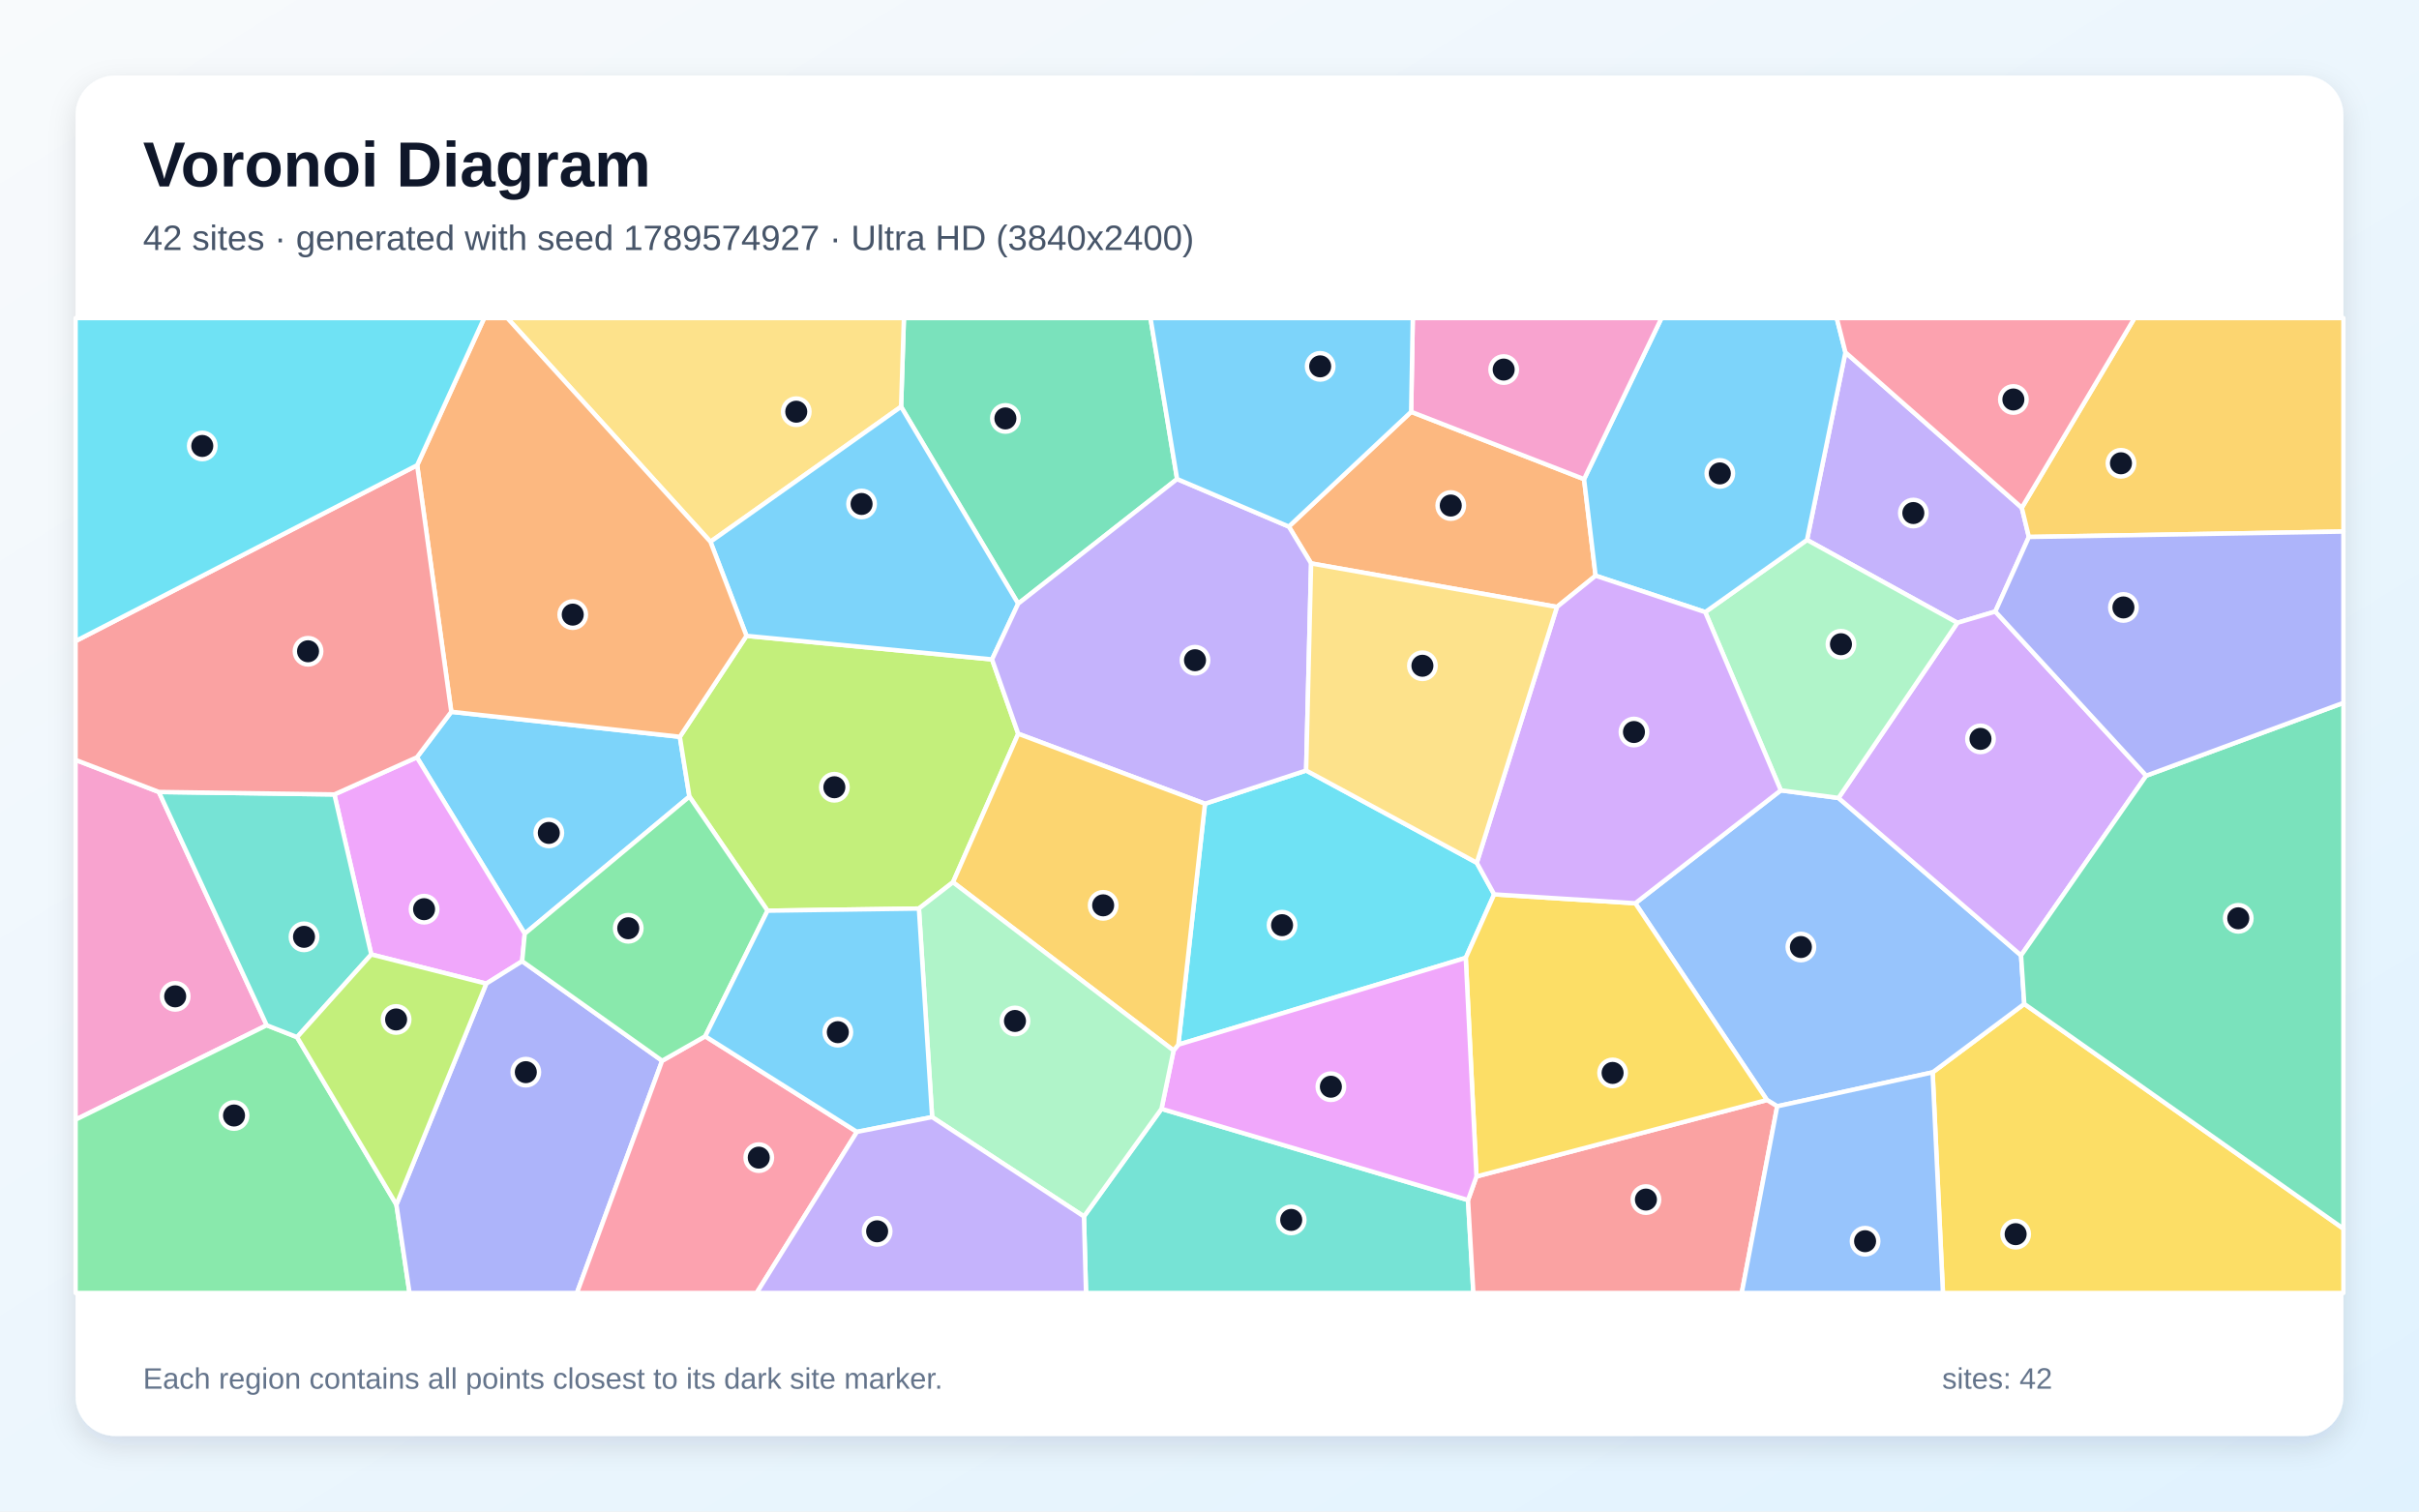
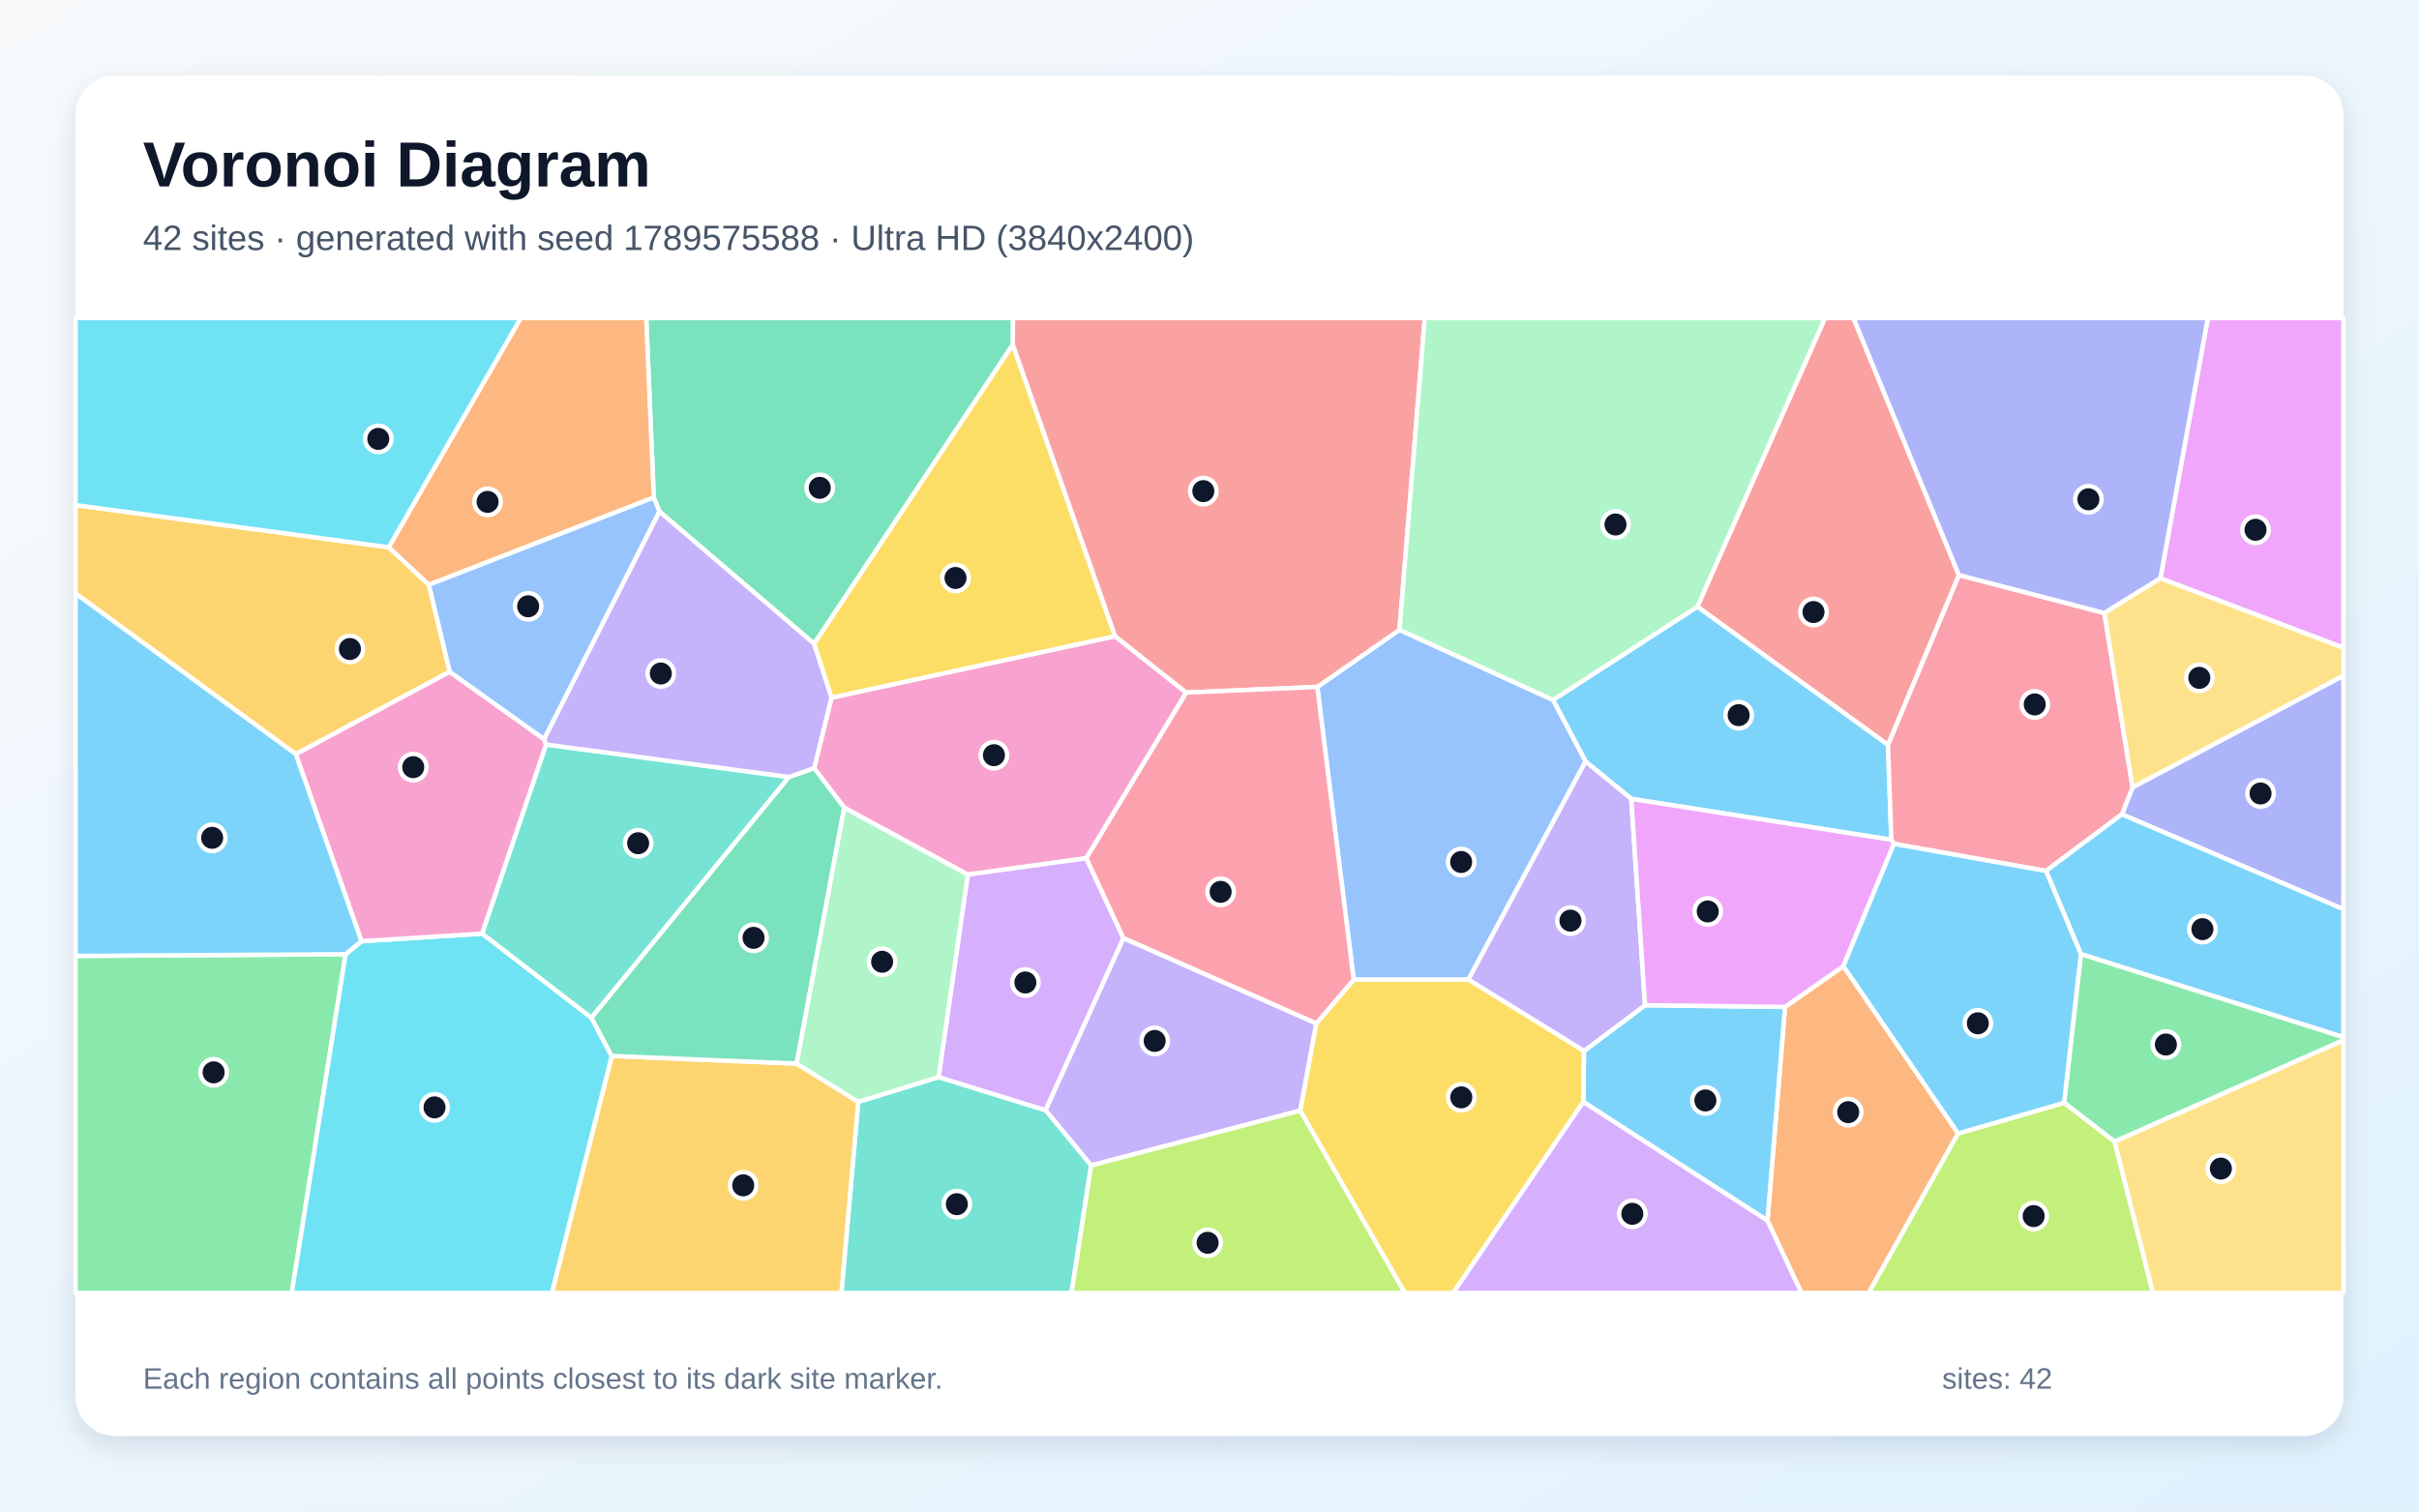
<svg xmlns="http://www.w3.org/2000/svg" width="3840" height="2400" viewBox="0 0 3840 2400" role="img" aria-labelledby="title description">
  <defs>
    <linearGradient id="background" x1="0" y1="0" x2="1" y2="1">
      <stop stop-color="#F8FAFC" />
      <stop offset="1" stop-color="#E0F2FE" />
    </linearGradient>
    <filter id="shadow" x="-5%" y="-5%" width="110%" height="110%">
      <feDropShadow dx="0" dy="15" stdDeviation="22" flood-color="#0F172A" flood-opacity=".12" />
    </filter>
  </defs>
  <rect width="3840" height="2400" fill="url(#background)" />
  <rect x="120" y="120" width="3600" height="2160" rx="63" fill="#FFFFFF" filter="url(#shadow)" />
  <g font-family="Arial, sans-serif">
    <text x="227" y="296" font-size="101" font-weight="700" fill="#0F172A">Voronoi Diagram</text>
-     <text x="227" y="397" font-size="56" fill="#475569">42 sites · generated with seed 1789574927 · Ultra HD (3840x2400)</text>
+     <text x="227" y="397" font-size="56" fill="#475569">42 sites · generated with seed 1789575588 · Ultra HD (3840x2400)</text>
  </g>
  <g stroke="#FFFFFF" stroke-width="7" stroke-linejoin="round">
-     <polygon points="716.4,1130.2 1079.2,1169.9 1094.4,1264.8 833.0,1482.5 661.8,1202.5" fill="#38BDF8" fill-opacity="0.65" />
-     <polygon points="3209.5,806.2 3220.7,852.6 3167.4,971.0 3107.2,988.9 2868.5,857.3 2929.5,559.5" fill="#A78BFA" fill-opacity="0.65" />
-     <polygon points="252.2,1257.5 423.4,1627.9 120.0,1777.8 120.0,1206.6" fill="#F472B6" fill-opacity="0.65" />
-     <polygon points="2240.1,653.9 2514.6,760.8 2532.9,914.1 2471.6,963.7 2081.3,894.6 2045.9,836.1" fill="#FB923C" fill-opacity="0.65" />
-     <polygon points="3067.9,1702.7 3213.4,1594.0 3720.0,1950.9 3720.0,2053.0 3084.3,2053.0" fill="#FACC15" fill-opacity="0.65" />
-     <polygon points="120.0,1777.8 423.4,1627.9 471.6,1646.8 629.3,1912.7 650.1,2053.0 120.0,2053.0" fill="#4ADE80" fill-opacity="0.65" />
-     <polygon points="1720.7,1931.5 1843.8,1760.6 2330.4,1905.5 2338.9,2053.0 1724.0,2053.0" fill="#2DD4BF" fill-opacity="0.65" />
-     <polygon points="2821.2,1756.6 2804.9,1746.6 2595.9,1434.2 2826.9,1254.9 2918.5,1267.0 3208.3,1517.0 3213.4,1594.0 3067.9,1702.7" fill="#60A5FA" fill-opacity="0.65" />
-     <polygon points="828.9,1526.2 771.9,1561.8 589.4,1515.5 530.8,1261.4 661.8,1202.5 833.0,1482.5" fill="#E879F9" fill-opacity="0.65" />
-     <polygon points="1868.6,760.6 1616.3,958.5 1430.4,645.8 1434.9,505.0 1826.3,505.0" fill="#34D399" fill-opacity="0.65" />
-     <polygon points="2330.4,1905.5 2343.8,1868.0 2804.9,1746.6 2821.2,1756.6 2764.9,2053.0 2338.9,2053.0" fill="#F87171" fill-opacity="0.65" />
-     <polygon points="629.3,1912.7 771.9,1561.8 828.9,1526.2 1051.1,1684.3 915.8,2053.0 650.1,2053.0" fill="#818CF8" fill-opacity="0.65" />
-     <polygon points="3220.7,852.6 3209.5,806.2 3388.4,505.0 3720.0,505.0 3720.0,844.0" fill="#FBBF24" fill-opacity="0.65" />
-     <polygon points="1616.4,1165.1 1512.8,1400.8 1458.7,1442.6 1218.4,1446.0 1094.4,1264.8 1079.2,1169.9 1185.0,1009.6 1574.8,1047.0" fill="#A3E635" fill-opacity="0.65" />
-     <polygon points="3407.0,1231.6 3208.3,1517.0 2918.5,1267.0 3107.2,988.9 3167.4,971.0" fill="#C084FC" fill-opacity="0.65" />
-     <polygon points="1051.1,1684.3 1119.5,1645.4 1360.3,1797.2 1201.1,2053.0 915.8,2053.0" fill="#FB7185" fill-opacity="0.65" />
-     <polygon points="2344.3,1369.9 2371.9,1420.1 2326.8,1520.9 1870.5,1658.7 1912.8,1276.2 2073.4,1223.4" fill="#22D3EE" fill-opacity="0.65" />
-     <polygon points="2918.5,1267.0 2826.9,1254.9 2706.9,971.9 2868.5,857.3 3107.2,988.9" fill="#86EFAC" fill-opacity="0.65" />
-     <polygon points="1430.4,645.8 1127.8,860.2 805.3,505.0 1434.9,505.0" fill="#FCD34D" fill-opacity="0.65" />
-     <polygon points="2706.9,971.9 2532.9,914.1 2514.6,760.8 2637.5,505.0 2915.7,505.0 2929.5,559.5 2868.5,857.3" fill="#38BDF8" fill-opacity="0.65" />
-     <polygon points="1127.8,860.2 1430.4,645.8 1616.3,958.5 1574.8,1047.0 1185.0,1009.6" fill="#38BDF8" fill-opacity="0.65" />
-     <polygon points="2073.4,1223.4 1912.8,1276.2 1616.4,1165.1 1574.8,1047.0 1616.3,958.5 1868.6,760.6 2045.9,836.1 2081.3,894.6" fill="#A78BFA" fill-opacity="0.65" />
-     <polygon points="2514.6,760.8 2240.1,653.9 2242.7,505.0 2637.5,505.0" fill="#F472B6" fill-opacity="0.65" />
-     <polygon points="1127.8,860.2 1185.0,1009.6 1079.2,1169.9 716.4,1130.2 662.2,738.7 768.6,505.0 805.3,505.0" fill="#FB923C" fill-opacity="0.65" />
-     <polygon points="2343.8,1868.0 2326.8,1520.9 2371.9,1420.1 2595.9,1434.2 2804.9,1746.6" fill="#FACC15" fill-opacity="0.65" />
-     <polygon points="1119.5,1645.4 1051.1,1684.3 828.9,1526.2 833.0,1482.5 1094.4,1264.8 1218.4,1446.0" fill="#4ADE80" fill-opacity="0.65" />
-     <polygon points="530.8,1261.4 589.4,1515.5 471.6,1646.8 423.4,1627.9 252.2,1257.5" fill="#2DD4BF" fill-opacity="0.65" />
-     <polygon points="2821.2,1756.6 3067.9,1702.7 3084.3,2053.0 2764.9,2053.0" fill="#60A5FA" fill-opacity="0.65" />
-     <polygon points="1863.0,1668.0 1870.5,1658.7 2326.8,1520.9 2343.8,1868.0 2330.4,1905.5 1843.8,1760.6" fill="#E879F9" fill-opacity="0.65" />
-     <polygon points="3213.4,1594.0 3208.3,1517.0 3407.0,1231.6 3720.0,1116.0 3720.0,1950.9" fill="#34D399" fill-opacity="0.65" />
-     <polygon points="662.2,738.7 716.4,1130.2 661.8,1202.5 530.8,1261.4 252.2,1257.5 120.0,1206.6 120.0,1017.9" fill="#F87171" fill-opacity="0.65" />
-     <polygon points="3407.0,1231.6 3167.4,971.0 3220.7,852.6 3720.0,844.0 3720.0,1116.0" fill="#818CF8" fill-opacity="0.65" />
-     <polygon points="1512.8,1400.8 1616.4,1165.1 1912.8,1276.2 1870.5,1658.7 1863.0,1668.0" fill="#FBBF24" fill-opacity="0.65" />
-     <polygon points="629.3,1912.7 471.6,1646.8 589.4,1515.5 771.9,1561.8" fill="#A3E635" fill-opacity="0.65" />
-     <polygon points="2706.9,971.9 2826.9,1254.9 2595.9,1434.2 2371.9,1420.1 2344.3,1369.9 2471.6,963.7 2532.9,914.1" fill="#C084FC" fill-opacity="0.65" />
-     <polygon points="3209.5,806.2 2929.5,559.5 2915.7,505.0 3388.4,505.0" fill="#FB7185" fill-opacity="0.65" />
-     <polygon points="662.2,738.7 120.0,1017.9 120.0,505.0 768.6,505.0" fill="#22D3EE" fill-opacity="0.65" />
-     <polygon points="1479.7,1773.7 1458.7,1442.6 1512.8,1400.8 1863.0,1668.0 1843.8,1760.6 1720.7,1931.5" fill="#86EFAC" fill-opacity="0.65" />
-     <polygon points="2344.3,1369.9 2073.4,1223.4 2081.3,894.6 2471.6,963.7" fill="#FCD34D" fill-opacity="0.65" />
-     <polygon points="1479.7,1773.7 1360.3,1797.2 1119.5,1645.4 1218.4,1446.0 1458.7,1442.6" fill="#38BDF8" fill-opacity="0.65" />
-     <polygon points="2240.1,653.9 2045.9,836.1 1868.6,760.6 1826.3,505.0 2242.7,505.0" fill="#38BDF8" fill-opacity="0.65" />
-     <polygon points="1360.3,1797.2 1479.7,1773.7 1720.7,1931.5 1724.0,2053.0 1201.1,2053.0" fill="#A78BFA" fill-opacity="0.65" />
+     <polygon points="2694.7,963.2 2997.0,1182.5 3002.4,1333.4 2589.5,1268.4 2517.0,1209.1 2465.3,1111.4" fill="#38BDF8" fill-opacity="0.65" />
+     <polygon points="2089.7,1624.9 2064.2,1763.4 1732.1,1850.5 1659.6,1762.7 1783.3,1489.4" fill="#A78BFA" fill-opacity="0.65" />
+     <polygon points="1724.5,1362.7 1536.3,1388.7 1340.2,1282.6 1292.4,1219.7 1319.9,1107.7 1770.1,1010.1 1883.1,1099.7" fill="#F472B6" fill-opacity="0.65" />
+     <polygon points="2805.7,1938.1 2833.6,1598.8 2926.2,1534.0 3108.4,1799.7 2966.5,2053.0 2859.7,2053.0" fill="#FB923C" fill-opacity="0.65" />
+     <polygon points="1770.1,1010.1 1319.9,1107.7 1292.2,1022.1 1607.7,546.9" fill="#FACC15" fill-opacity="0.65" />
+     <polygon points="120.0,1517.8 548.6,1515.1 463.2,2053.0 120.0,2053.0" fill="#4ADE80" fill-opacity="0.65" />
+     <polygon points="1362.4,1749.5 1489.9,1710.2 1659.6,1762.7 1732.1,1850.5 1701.0,2053.0 1335.6,2053.0" fill="#2DD4BF" fill-opacity="0.65" />
+     <polygon points="2331.0,1555.5 2148.9,1555.6 2091.1,1090.7 2221.6,1000.0 2465.3,1111.4 2517.0,1209.1" fill="#60A5FA" fill-opacity="0.65" />
+     <polygon points="3429.4,918.3 3504.8,505.0 3720.0,505.0 3720.0,1028.6" fill="#E879F9" fill-opacity="0.65" />
+     <polygon points="1607.7,546.9 1292.2,1022.1 1046.9,812.3 1037.8,789.9 1025.8,505.0 1608.1,505.0" fill="#34D399" fill-opacity="0.65" />
+     <polygon points="2221.6,1000.0 2091.1,1090.7 1883.1,1099.7 1770.1,1010.1 1607.7,546.9 1608.1,505.0 2261.7,505.0" fill="#F87171" fill-opacity="0.65" />
+     <polygon points="3368.3,1293.0 3385.3,1250.0 3720.0,1072.7 3720.0,1443.7" fill="#818CF8" fill-opacity="0.65" />
+     <polygon points="971.1,1676.6 1264.6,1688.8 1362.4,1749.5 1335.6,2053.0 876.0,2053.0" fill="#FBBF24" fill-opacity="0.65" />
+     <polygon points="1732.1,1850.5 2064.2,1763.4 2230.3,2053.0 1701.0,2053.0" fill="#A3E635" fill-opacity="0.65" />
+     <polygon points="1489.9,1710.2 1536.3,1388.7 1724.5,1362.7 1783.3,1489.4 1659.6,1762.7" fill="#C084FC" fill-opacity="0.65" />
+     <polygon points="3385.3,1250.0 3368.3,1293.0 3247.9,1382.9 3006.5,1339.9 3002.4,1333.4 2997.0,1182.5 3109.6,913.0 3340.6,973.4" fill="#FB7185" fill-opacity="0.65" />
+     <polygon points="548.6,1515.1 573.8,1494.4 765.5,1482.4 938.9,1616.0 971.1,1676.6 876.0,2053.0 463.2,2053.0" fill="#22D3EE" fill-opacity="0.65" />
+     <polygon points="2221.6,1000.0 2261.7,505.0 2897.3,505.0 2694.7,963.2 2465.3,1111.4" fill="#86EFAC" fill-opacity="0.65" />
+     <polygon points="3356.5,1812.6 3720.0,1651.5 3720.0,2053.0 3417.5,2053.0" fill="#FCD34D" fill-opacity="0.65" />
+     <polygon points="3303.3,1515.0 3247.9,1382.9 3368.3,1293.0 3720.0,1443.7 3720.0,1646.9" fill="#38BDF8" fill-opacity="0.65" />
+     <polygon points="2513.4,1749.7 2514.4,1668.8 2611.4,1596.1 2833.6,1598.8 2805.7,1938.1" fill="#38BDF8" fill-opacity="0.65" />
+     <polygon points="2611.4,1596.1 2514.4,1668.8 2331.0,1555.5 2517.0,1209.1 2589.5,1268.4" fill="#A78BFA" fill-opacity="0.65" />
+     <polygon points="469.4,1197.3 713.7,1066.5 863.8,1173.7 867.0,1182.2 765.5,1482.4 573.8,1494.4" fill="#F472B6" fill-opacity="0.65" />
+     <polygon points="680.6,928.6 616.9,869.0 826.6,505.0 1025.8,505.0 1037.8,789.9" fill="#FB923C" fill-opacity="0.65" />
+     <polygon points="2064.2,1763.4 2089.7,1624.9 2148.9,1555.6 2331.0,1555.5 2514.4,1668.8 2513.4,1749.7 2306.8,2053.0 2230.3,2053.0" fill="#FACC15" fill-opacity="0.65" />
+     <polygon points="3356.5,1812.6 3276.6,1751.0 3303.3,1515.0 3720.0,1646.9 3720.0,1651.5" fill="#4ADE80" fill-opacity="0.65" />
+     <polygon points="1252.5,1233.7 938.9,1616.0 765.5,1482.4 867.0,1182.2" fill="#2DD4BF" fill-opacity="0.65" />
+     <polygon points="863.8,1173.7 713.7,1066.5 680.6,928.6 1037.8,789.9 1046.9,812.3" fill="#60A5FA" fill-opacity="0.65" />
+     <polygon points="3006.5,1339.9 2926.2,1534.0 2833.6,1598.8 2611.4,1596.1 2589.5,1268.4 3002.4,1333.4" fill="#E879F9" fill-opacity="0.65" />
+     <polygon points="1264.6,1688.8 971.1,1676.6 938.9,1616.0 1252.5,1233.7 1292.4,1219.7 1340.2,1282.6" fill="#34D399" fill-opacity="0.65" />
+     <polygon points="3109.6,913.0 2997.0,1182.5 2694.7,963.2 2897.3,505.0 2942.3,505.0" fill="#F87171" fill-opacity="0.65" />
+     <polygon points="3429.4,918.3 3340.6,973.4 3109.6,913.0 2942.3,505.0 3504.8,505.0" fill="#818CF8" fill-opacity="0.65" />
+     <polygon points="616.9,869.0 680.6,928.6 713.7,1066.5 469.4,1197.3 120.0,942.4 120.0,802.0" fill="#FBBF24" fill-opacity="0.65" />
+     <polygon points="3108.4,1799.7 3276.6,1751.0 3356.5,1812.6 3417.5,2053.0 2966.5,2053.0" fill="#A3E635" fill-opacity="0.65" />
+     <polygon points="2513.4,1749.7 2805.7,1938.1 2859.7,2053.0 2306.8,2053.0" fill="#C084FC" fill-opacity="0.65" />
+     <polygon points="2091.1,1090.7 2148.9,1555.6 2089.7,1624.9 1783.3,1489.4 1724.5,1362.7 1883.1,1099.7" fill="#FB7185" fill-opacity="0.65" />
+     <polygon points="616.9,869.0 120.0,802.0 120.0,505.0 826.6,505.0" fill="#22D3EE" fill-opacity="0.65" />
+     <polygon points="1489.9,1710.2 1362.4,1749.5 1264.6,1688.8 1340.2,1282.6 1536.3,1388.7" fill="#86EFAC" fill-opacity="0.65" />
+     <polygon points="3385.3,1250.0 3340.6,973.4 3429.4,918.3 3720.0,1028.6 3720.0,1072.7" fill="#FCD34D" fill-opacity="0.65" />
+     <polygon points="469.4,1197.3 573.8,1494.4 548.6,1515.1 120.0,1517.8 120.0,942.4" fill="#38BDF8" fill-opacity="0.65" />
+     <polygon points="3303.3,1515.0 3276.6,1751.0 3108.4,1799.7 2926.2,1534.0 3006.5,1339.9 3247.9,1382.9" fill="#38BDF8" fill-opacity="0.65" />
+     <polygon points="1252.5,1233.7 867.0,1182.2 863.8,1173.7 1046.9,812.3 1292.2,1022.1 1319.9,1107.7 1292.4,1219.7" fill="#A78BFA" fill-opacity="0.65" />
  </g>
  <g>
-     <circle cx="871.2" cy="1322.5" r="21" fill="#0F172A" stroke="#FFFFFF" stroke-width="7" />
-     <circle cx="3037.3" cy="814.6" r="21" fill="#0F172A" stroke="#FFFFFF" stroke-width="7" />
-     <circle cx="278.1" cy="1582.0" r="21" fill="#0F172A" stroke="#FFFFFF" stroke-width="7" />
-     <circle cx="2303.0" cy="802.7" r="21" fill="#0F172A" stroke="#FFFFFF" stroke-width="7" />
-     <circle cx="3199.7" cy="1959.6" r="21" fill="#0F172A" stroke="#FFFFFF" stroke-width="7" />
-     <circle cx="371.5" cy="1771.2" r="21" fill="#0F172A" stroke="#FFFFFF" stroke-width="7" />
-     <circle cx="2049.7" cy="1937.0" r="21" fill="#0F172A" stroke="#FFFFFF" stroke-width="7" />
-     <circle cx="2858.8" cy="1503.7" r="21" fill="#0F172A" stroke="#FFFFFF" stroke-width="7" />
-     <circle cx="673.2" cy="1443.6" r="21" fill="#0F172A" stroke="#FFFFFF" stroke-width="7" />
-     <circle cx="1596.0" cy="664.4" r="21" fill="#0F172A" stroke="#FFFFFF" stroke-width="7" />
-     <circle cx="2612.8" cy="1904.7" r="21" fill="#0F172A" stroke="#FFFFFF" stroke-width="7" />
-     <circle cx="834.7" cy="1702.4" r="21" fill="#0F172A" stroke="#FFFFFF" stroke-width="7" />
-     <circle cx="3366.9" cy="735.6" r="21" fill="#0F172A" stroke="#FFFFFF" stroke-width="7" />
-     <circle cx="1324.5" cy="1250.0" r="21" fill="#0F172A" stroke="#FFFFFF" stroke-width="7" />
-     <circle cx="3143.9" cy="1173.2" r="21" fill="#0F172A" stroke="#FFFFFF" stroke-width="7" />
-     <circle cx="1204.5" cy="1838.1" r="21" fill="#0F172A" stroke="#FFFFFF" stroke-width="7" />
-     <circle cx="2035.2" cy="1469.0" r="21" fill="#0F172A" stroke="#FFFFFF" stroke-width="7" />
-     <circle cx="2922.4" cy="1022.9" r="21" fill="#0F172A" stroke="#FFFFFF" stroke-width="7" />
-     <circle cx="1264.0" cy="653.7" r="21" fill="#0F172A" stroke="#FFFFFF" stroke-width="7" />
-     <circle cx="2730.1" cy="751.7" r="21" fill="#0F172A" stroke="#FFFFFF" stroke-width="7" />
-     <circle cx="1367.7" cy="800.2" r="21" fill="#0F172A" stroke="#FFFFFF" stroke-width="7" />
-     <circle cx="1897.0" cy="1048.3" r="21" fill="#0F172A" stroke="#FFFFFF" stroke-width="7" />
-     <circle cx="2387.0" cy="586.8" r="21" fill="#0F172A" stroke="#FFFFFF" stroke-width="7" />
-     <circle cx="909.2" cy="975.9" r="21" fill="#0F172A" stroke="#FFFFFF" stroke-width="7" />
-     <circle cx="2559.9" cy="1703.6" r="21" fill="#0F172A" stroke="#FFFFFF" stroke-width="7" />
-     <circle cx="997.3" cy="1473.9" r="21" fill="#0F172A" stroke="#FFFFFF" stroke-width="7" />
-     <circle cx="482.6" cy="1487.5" r="21" fill="#0F172A" stroke="#FFFFFF" stroke-width="7" />
-     <circle cx="2960.7" cy="1970.8" r="21" fill="#0F172A" stroke="#FFFFFF" stroke-width="7" />
-     <circle cx="2112.7" cy="1725.5" r="21" fill="#0F172A" stroke="#FFFFFF" stroke-width="7" />
-     <circle cx="3553.1" cy="1458.1" r="21" fill="#0F172A" stroke="#FFFFFF" stroke-width="7" />
-     <circle cx="489.0" cy="1034.1" r="21" fill="#0F172A" stroke="#FFFFFF" stroke-width="7" />
-     <circle cx="3370.8" cy="964.5" r="21" fill="#0F172A" stroke="#FFFFFF" stroke-width="7" />
-     <circle cx="1751.2" cy="1437.5" r="21" fill="#0F172A" stroke="#FFFFFF" stroke-width="7" />
-     <circle cx="628.8" cy="1618.7" r="21" fill="#0F172A" stroke="#FFFFFF" stroke-width="7" />
-     <circle cx="2593.8" cy="1162.3" r="21" fill="#0F172A" stroke="#FFFFFF" stroke-width="7" />
-     <circle cx="3196.1" cy="634.3" r="21" fill="#0F172A" stroke="#FFFFFF" stroke-width="7" />
-     <circle cx="321.1" cy="708.1" r="21" fill="#0F172A" stroke="#FFFFFF" stroke-width="7" />
-     <circle cx="1611.2" cy="1621.1" r="21" fill="#0F172A" stroke="#FFFFFF" stroke-width="7" />
-     <circle cx="2258.0" cy="1057.1" r="21" fill="#0F172A" stroke="#FFFFFF" stroke-width="7" />
-     <circle cx="1330.0" cy="1638.9" r="21" fill="#0F172A" stroke="#FFFFFF" stroke-width="7" />
-     <circle cx="2095.7" cy="581.7" r="21" fill="#0F172A" stroke="#FFFFFF" stroke-width="7" />
-     <circle cx="1392.4" cy="1955.1" r="21" fill="#0F172A" stroke="#FFFFFF" stroke-width="7" />
+     <circle cx="2760.0" cy="1135.5" r="21" fill="#0F172A" stroke="#FFFFFF" stroke-width="7" />
+     <circle cx="1833.0" cy="1652.8" r="21" fill="#0F172A" stroke="#FFFFFF" stroke-width="7" />
+     <circle cx="1577.8" cy="1199.1" r="21" fill="#0F172A" stroke="#FFFFFF" stroke-width="7" />
+     <circle cx="2933.9" cy="1765.9" r="21" fill="#0F172A" stroke="#FFFFFF" stroke-width="7" />
+     <circle cx="1516.8" cy="917.7" r="21" fill="#0F172A" stroke="#FFFFFF" stroke-width="7" />
+     <circle cx="339.1" cy="1702.7" r="21" fill="#0F172A" stroke="#FFFFFF" stroke-width="7" />
+     <circle cx="1518.9" cy="1912.0" r="21" fill="#0F172A" stroke="#FFFFFF" stroke-width="7" />
+     <circle cx="2319.5" cy="1368.7" r="21" fill="#0F172A" stroke="#FFFFFF" stroke-width="7" />
+     <circle cx="3580.5" cy="841.2" r="21" fill="#0F172A" stroke="#FFFFFF" stroke-width="7" />
+     <circle cx="1301.3" cy="774.6" r="21" fill="#0F172A" stroke="#FFFFFF" stroke-width="7" />
+     <circle cx="1910.2" cy="779.8" r="21" fill="#0F172A" stroke="#FFFFFF" stroke-width="7" />
+     <circle cx="3588.5" cy="1259.9" r="21" fill="#0F172A" stroke="#FFFFFF" stroke-width="7" />
+     <circle cx="1179.8" cy="1882.1" r="21" fill="#0F172A" stroke="#FFFFFF" stroke-width="7" />
+     <circle cx="1917.0" cy="1973.3" r="21" fill="#0F172A" stroke="#FFFFFF" stroke-width="7" />
+     <circle cx="1627.7" cy="1560.0" r="21" fill="#0F172A" stroke="#FFFFFF" stroke-width="7" />
+     <circle cx="3230.0" cy="1118.5" r="21" fill="#0F172A" stroke="#FFFFFF" stroke-width="7" />
+     <circle cx="689.8" cy="1758.3" r="21" fill="#0F172A" stroke="#FFFFFF" stroke-width="7" />
+     <circle cx="2564.5" cy="832.8" r="21" fill="#0F172A" stroke="#FFFFFF" stroke-width="7" />
+     <circle cx="3525.5" cy="1855.5" r="21" fill="#0F172A" stroke="#FFFFFF" stroke-width="7" />
+     <circle cx="3496.2" cy="1475.3" r="21" fill="#0F172A" stroke="#FFFFFF" stroke-width="7" />
+     <circle cx="2707.2" cy="1747.3" r="21" fill="#0F172A" stroke="#FFFFFF" stroke-width="7" />
+     <circle cx="2493.0" cy="1461.8" r="21" fill="#0F172A" stroke="#FFFFFF" stroke-width="7" />
+     <circle cx="656.0" cy="1218.1" r="21" fill="#0F172A" stroke="#FFFFFF" stroke-width="7" />
+     <circle cx="774.0" cy="796.9" r="21" fill="#0F172A" stroke="#FFFFFF" stroke-width="7" />
+     <circle cx="2319.7" cy="1742.4" r="21" fill="#0F172A" stroke="#FFFFFF" stroke-width="7" />
+     <circle cx="3438.2" cy="1658.5" r="21" fill="#0F172A" stroke="#FFFFFF" stroke-width="7" />
+     <circle cx="1013.0" cy="1338.9" r="21" fill="#0F172A" stroke="#FFFFFF" stroke-width="7" />
+     <circle cx="838.4" cy="962.7" r="21" fill="#0F172A" stroke="#FFFFFF" stroke-width="7" />
+     <circle cx="2710.9" cy="1447.2" r="21" fill="#0F172A" stroke="#FFFFFF" stroke-width="7" />
+     <circle cx="1196.2" cy="1489.1" r="21" fill="#0F172A" stroke="#FFFFFF" stroke-width="7" />
+     <circle cx="2878.8" cy="971.8" r="21" fill="#0F172A" stroke="#FFFFFF" stroke-width="7" />
+     <circle cx="3315.2" cy="792.8" r="21" fill="#0F172A" stroke="#FFFFFF" stroke-width="7" />
+     <circle cx="555.5" cy="1030.5" r="21" fill="#0F172A" stroke="#FFFFFF" stroke-width="7" />
+     <circle cx="3228.3" cy="1930.9" r="21" fill="#0F172A" stroke="#FFFFFF" stroke-width="7" />
+     <circle cx="2591.2" cy="1927.3" r="21" fill="#0F172A" stroke="#FFFFFF" stroke-width="7" />
+     <circle cx="1937.7" cy="1416.1" r="21" fill="#0F172A" stroke="#FFFFFF" stroke-width="7" />
+     <circle cx="600.5" cy="696.9" r="21" fill="#0F172A" stroke="#FFFFFF" stroke-width="7" />
+     <circle cx="1400.3" cy="1527.1" r="21" fill="#0F172A" stroke="#FFFFFF" stroke-width="7" />
+     <circle cx="3491.3" cy="1076.3" r="21" fill="#0F172A" stroke="#FFFFFF" stroke-width="7" />
+     <circle cx="336.8" cy="1330.3" r="21" fill="#0F172A" stroke="#FFFFFF" stroke-width="7" />
+     <circle cx="3139.7" cy="1624.8" r="21" fill="#0F172A" stroke="#FFFFFF" stroke-width="7" />
+     <circle cx="1049.0" cy="1069.4" r="21" fill="#0F172A" stroke="#FFFFFF" stroke-width="7" />
  </g>
  <g font-family="Arial, sans-serif" font-size="47" fill="#64748B">
    <text x="227" y="2205">Each region contains all points closest to its dark site marker.</text>
    <text x="3083" y="2205">sites: 42</text>
  </g>
</svg>
